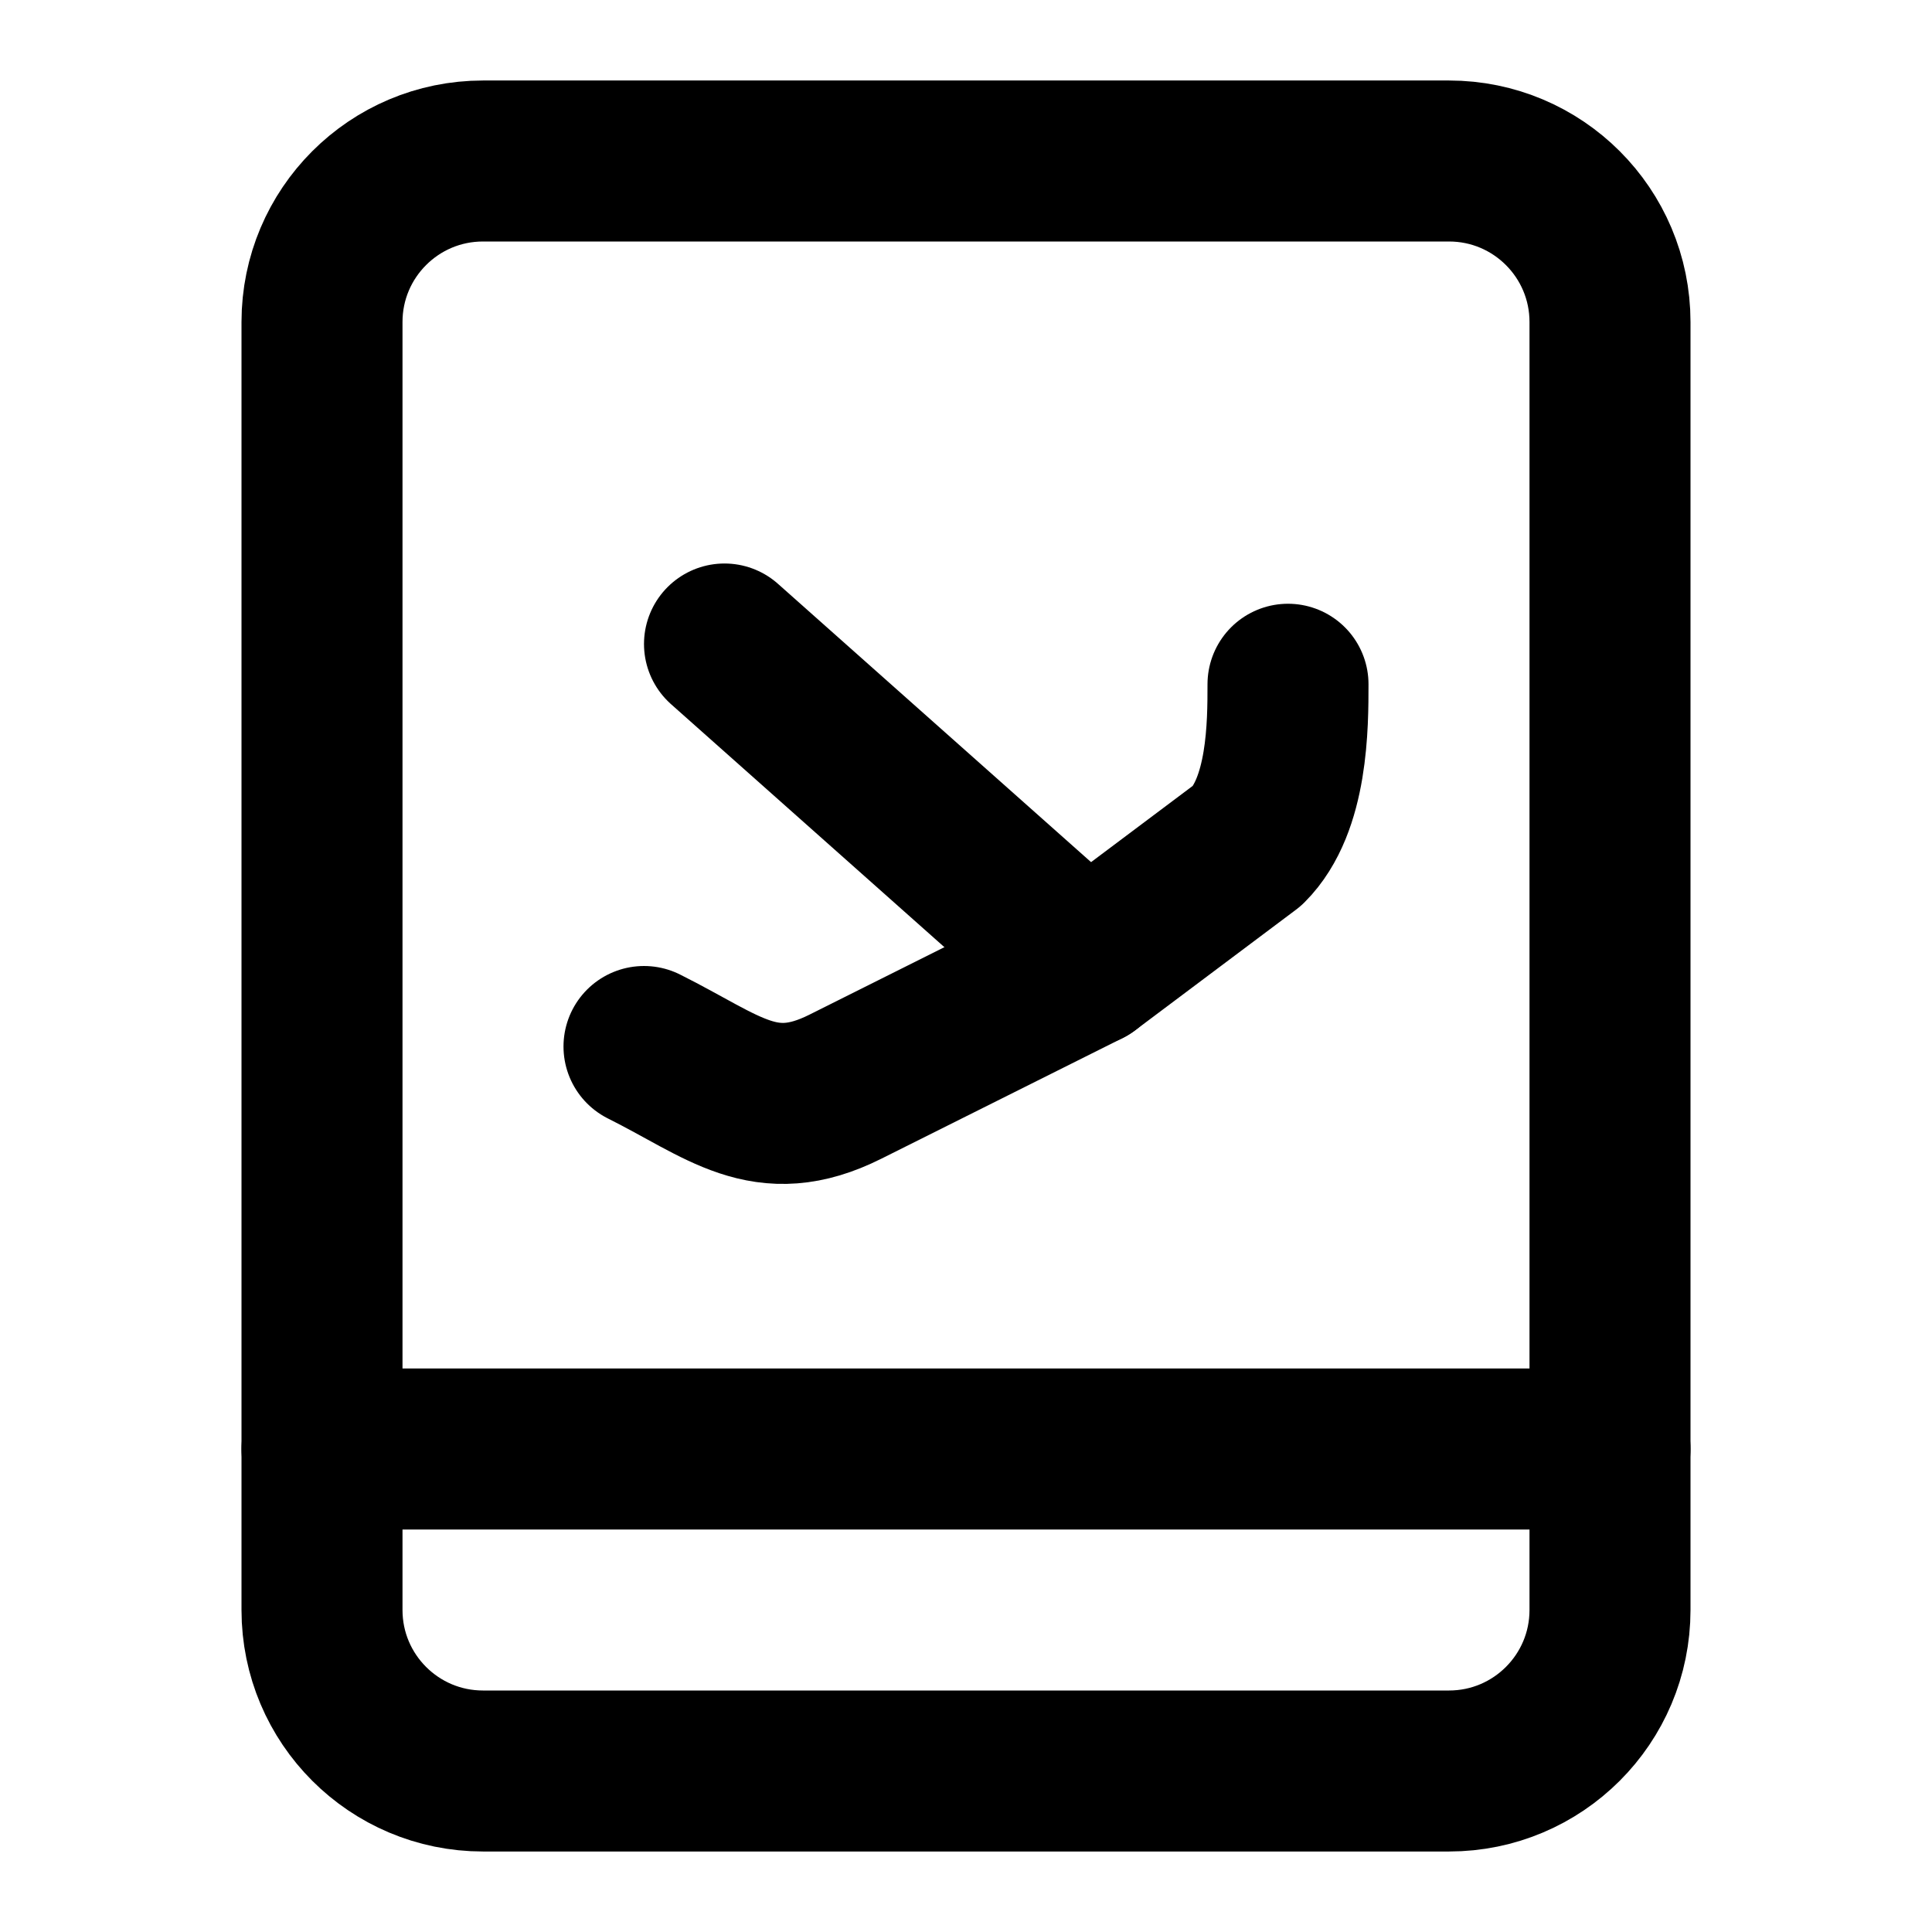
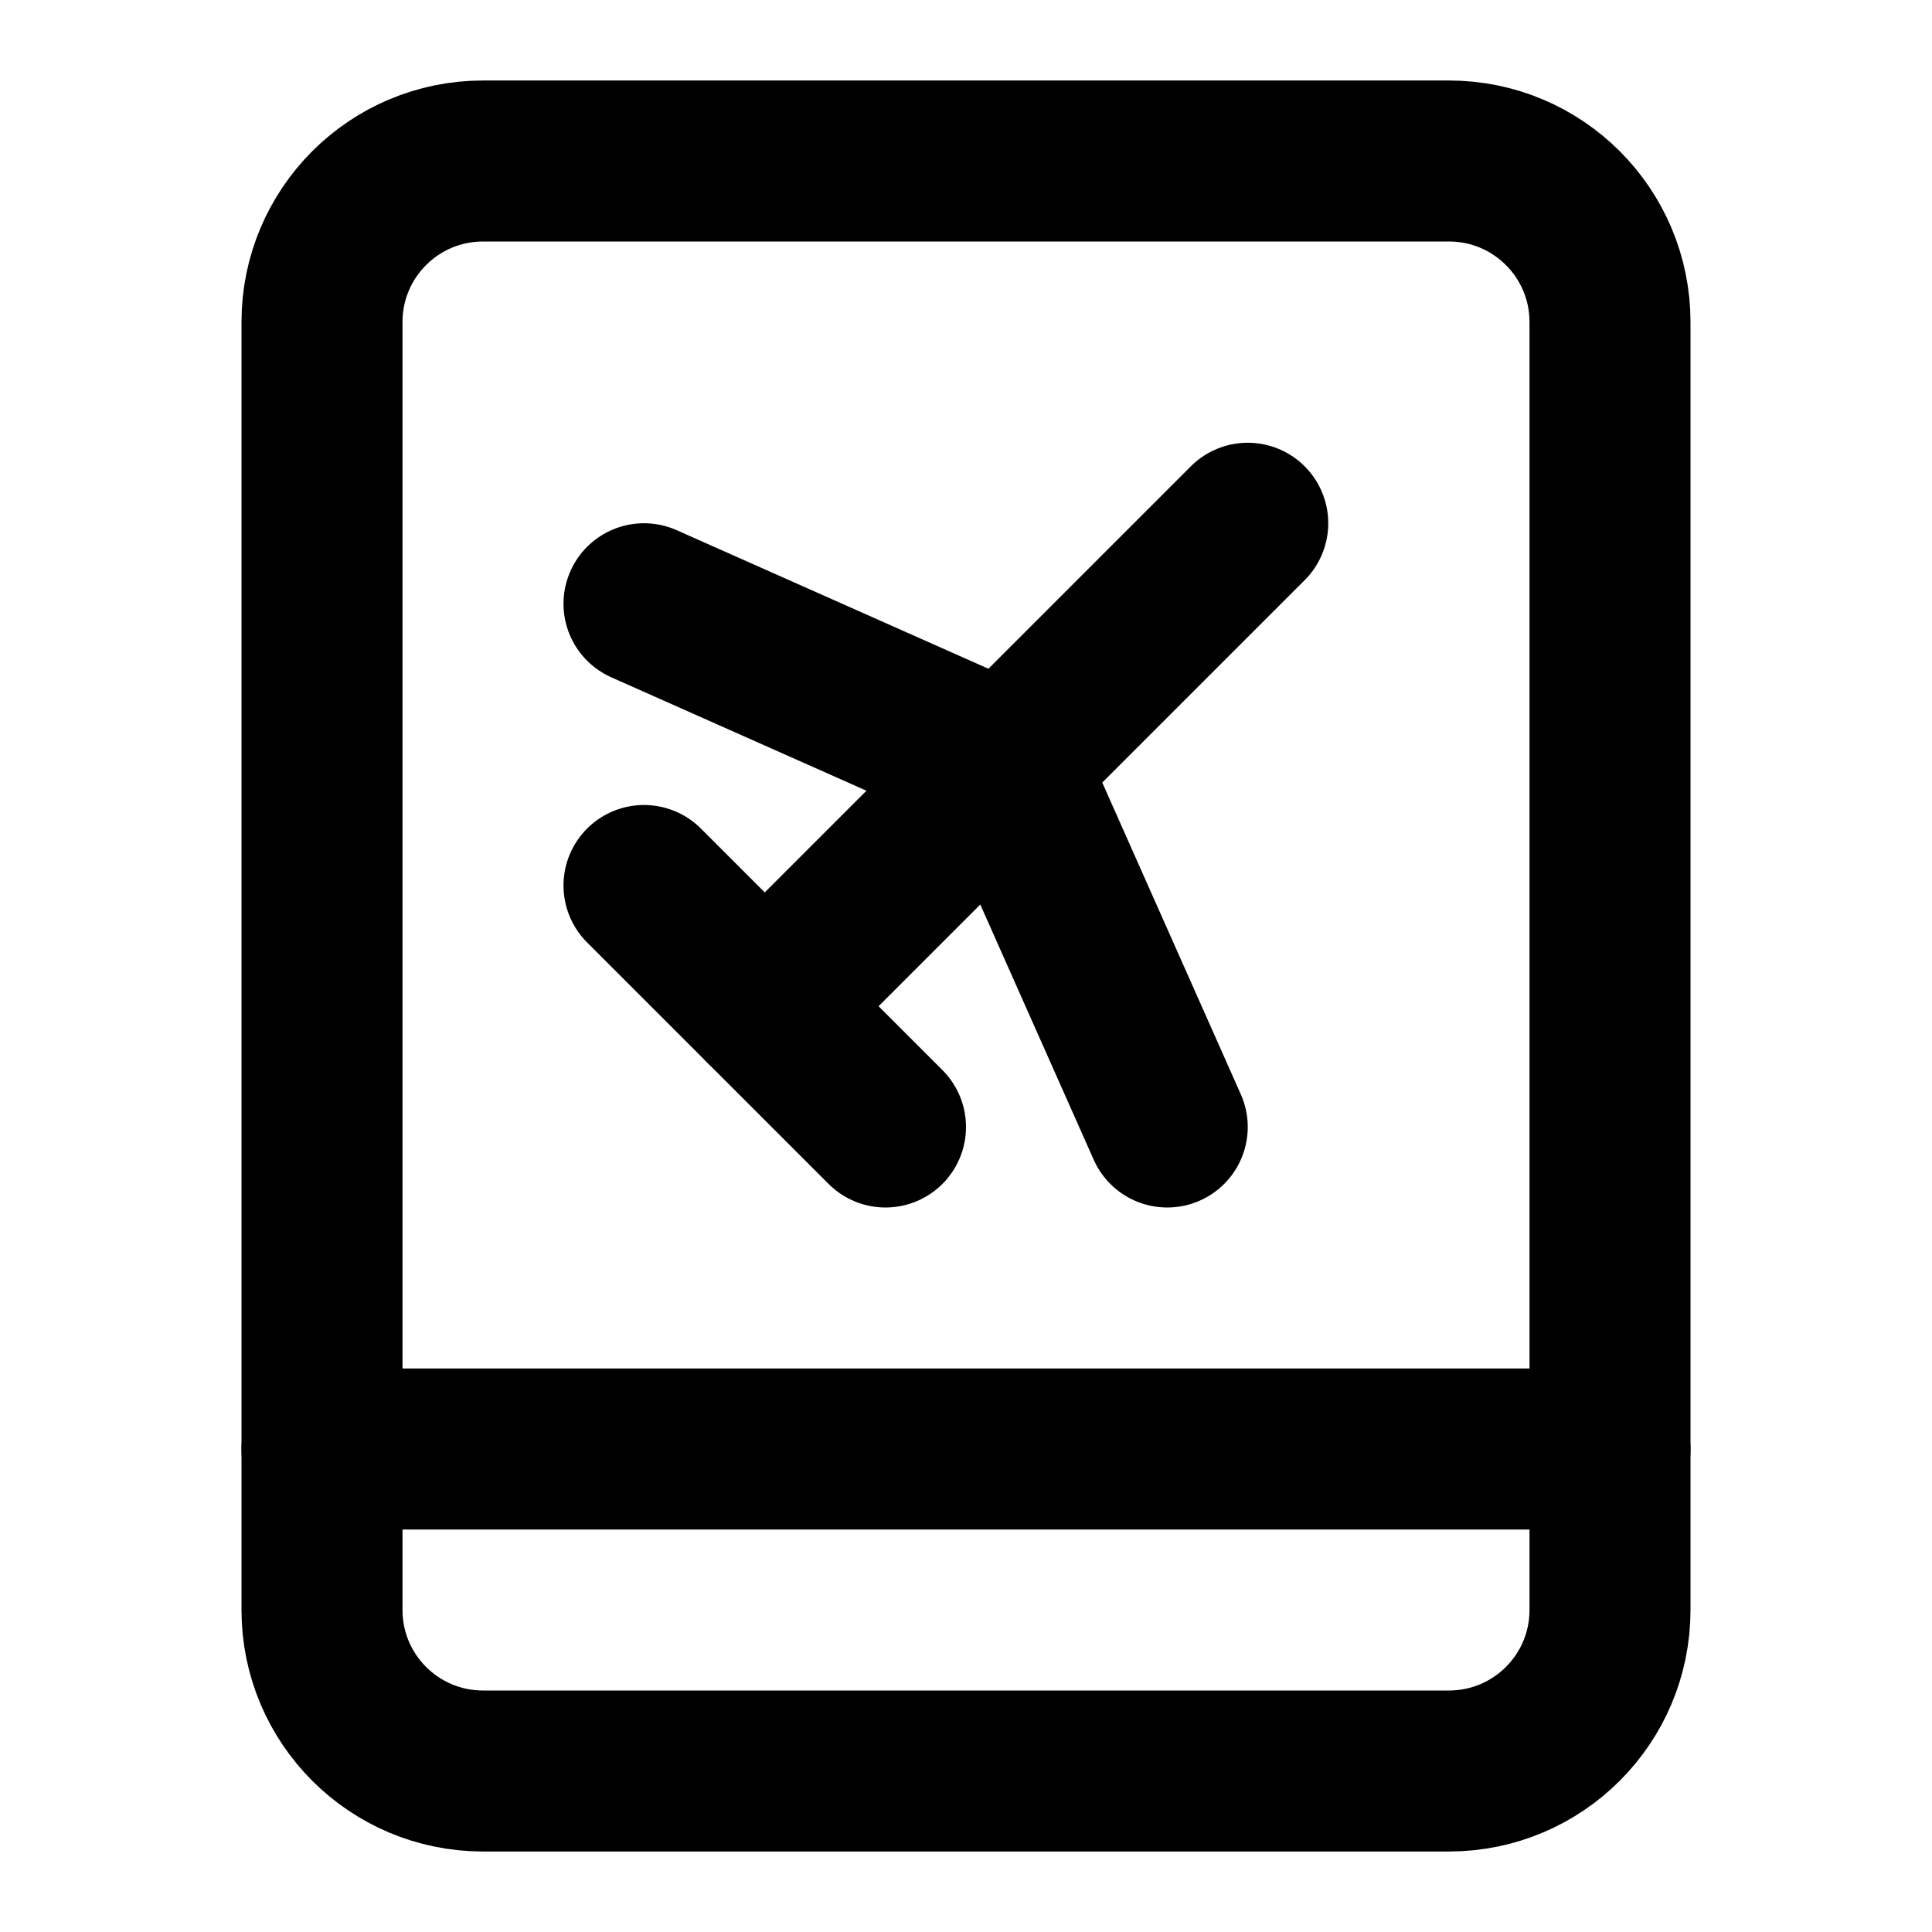
<svg xmlns="http://www.w3.org/2000/svg" width="48" height="48" viewBox="0 0 48 48" fill="none" stroke="currentColor" stroke-width="4" stroke-linecap="round" stroke-linejoin="round">
  <path id="phone" d="M12 4L36 4A4 4 0 0 1 40 8L40 36L40 40A4 4 0 0 1 36 44L12 44A4 4 0 0 1 8 40L8 36L8 8A4 4 0 0 1 12 4Z" />
  <path id="phone-band" d="M8 36L40 36" />
-   <path id="plane-body" d="M16 26C18 27 19 28 21 27L27 24L31 21C32 20 32 18 32 17" />
-   <path id="wing" d="M18 16L27 24" />
+   <path id="fuselage" d="M19 25L25 19L31 13" />
+   <path id="wings" d="M16 15L25 19L29 28" />
+   <path id="tail" d="M16 22L19 25L22 28" />
</svg>
